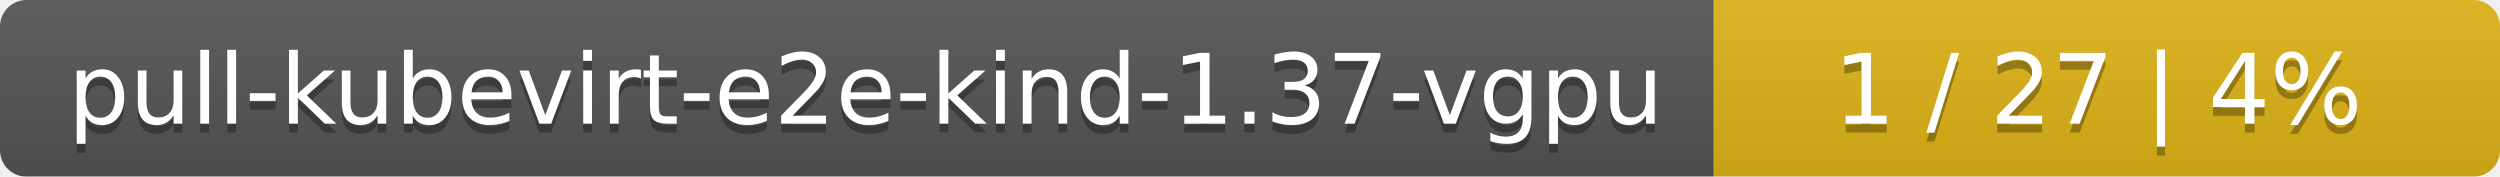
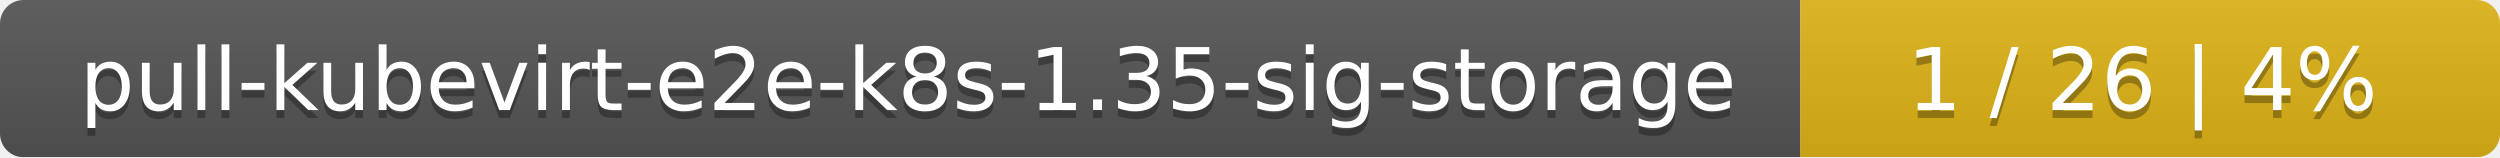
- <svg xmlns="http://www.w3.org/2000/svg" width="283" height="20">
+ <svg xmlns="http://www.w3.org/2000/svg" width="318" height="20">
  <linearGradient id="smooth" x2="0" y2="100%">
    <stop offset="0" stop-color="#bbb" stop-opacity=".1" />
    <stop offset="1" stop-opacity=".1" />
  </linearGradient>
  <mask id="round">
-     <rect width="283" height="20" rx="3" fill="#fff" />
+     <rect width="318" height="20" rx="3" fill="#fff" />
  </mask>
  <g mask="url(#round)">
-     <rect width="194" height="20" fill="#555" />
-     <rect x="194" width="89" height="20" fill="#dfb317" />
-     <rect width="283" height="20" fill="url(#smooth)" />
+     <rect width="229" height="20" fill="#555" />
+     <rect x="229" width="89" height="20" fill="#dfb317" />
+     <rect width="318" height="20" fill="url(#smooth)" />
  </g>
  <g fill="#fff" text-anchor="middle" font-family="DejaVu Sans,Verdana,Geneva,sans-serif" font-size="11">
-     <text x="98" y="15" fill="#010101" fill-opacity=".3">pull-kubevirt-e2e-kind-1.37-vgpu</text>
-     <text x="98" y="14">pull-kubevirt-e2e-kind-1.37-vgpu</text>
-     <text x="237.5" y="15" fill="#010101" fill-opacity=".3">1 / 27    |    4%</text>
-     <text x="237.5" y="14">1 / 27    |    4%</text>
+     <text x="115.5" y="15" fill="#010101" fill-opacity=".3">pull-kubevirt-e2e-k8s-1.35-sig-storage</text>
+     <text x="115.5" y="14">pull-kubevirt-e2e-k8s-1.35-sig-storage</text>
+     <text x="272.5" y="15" fill="#010101" fill-opacity=".3">1 / 26    |    4%</text>
+     <text x="272.5" y="14">1 / 26    |    4%</text>
  </g>
</svg>
